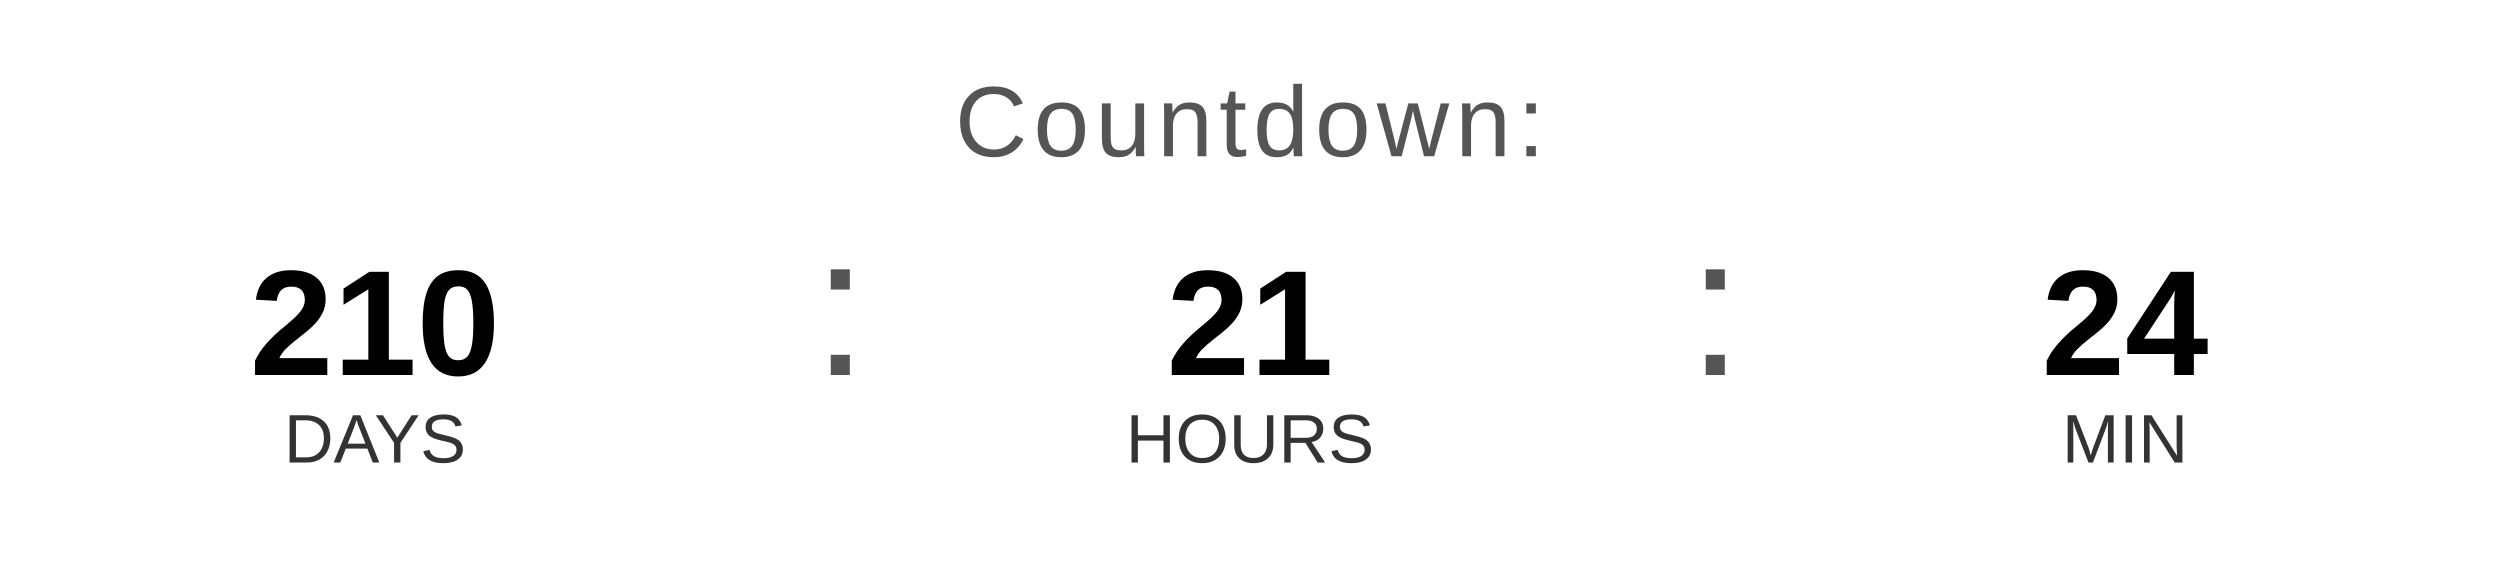
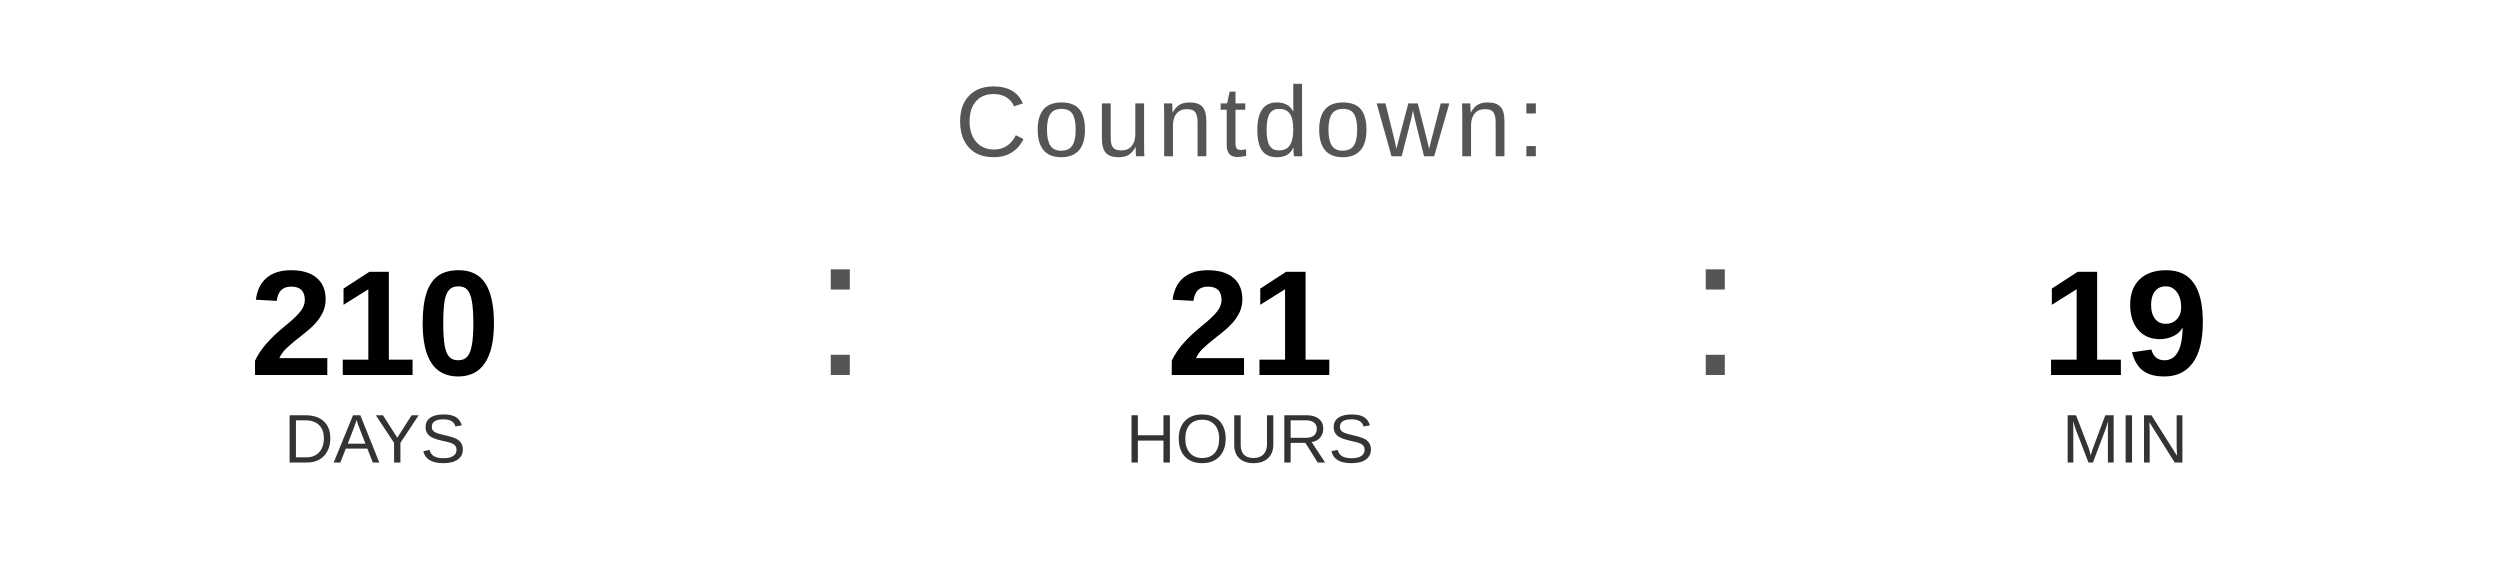
<svg xmlns="http://www.w3.org/2000/svg" width="400" height="90" viewBox="0 0 400 90">
  <text x="200" y="25" font-family="Arial, Helvetica, sans-serif" font-size="16" fill="#555555" text-anchor="middle" letter-spacing="1">
    Countdown:
  </text>
  <text x="60" y="60" font-family="Arial, Helvetica, sans-serif" font-size="24" font-weight="bold" fill="#000000" text-anchor="middle">210</text>
  <text x="60" y="74" font-family="Arial, Helvetica, sans-serif" font-size="11" fill="#333333" text-anchor="middle">DAYS</text>
  <text x="130" y="60" font-family="Arial, sans-serif" font-size="32" fill="#555555">:</text>
  <text x="200" y="60" font-family="Arial, Helvetica, sans-serif" font-size="24" font-weight="bold" fill="#000000" text-anchor="middle">21</text>
  <text x="200" y="74" font-family="Arial, Helvetica, sans-serif" font-size="11" fill="#333333" text-anchor="middle">HOURS</text>
  <text x="270" y="60" font-family="Arial, sans-serif" font-size="32" fill="#555555">:</text>
-   <text x="340" y="60" font-family="Arial, Helvetica, sans-serif" font-size="24" font-weight="bold" fill="#000000" text-anchor="middle">24</text>
+   <text x="340" y="60" font-family="Arial, Helvetica, sans-serif" font-size="24" font-weight="bold" fill="#000000" text-anchor="middle">19</text>
  <text x="340" y="74" font-family="Arial, Helvetica, sans-serif" font-size="11" fill="#333333" text-anchor="middle">MIN</text>
</svg>
